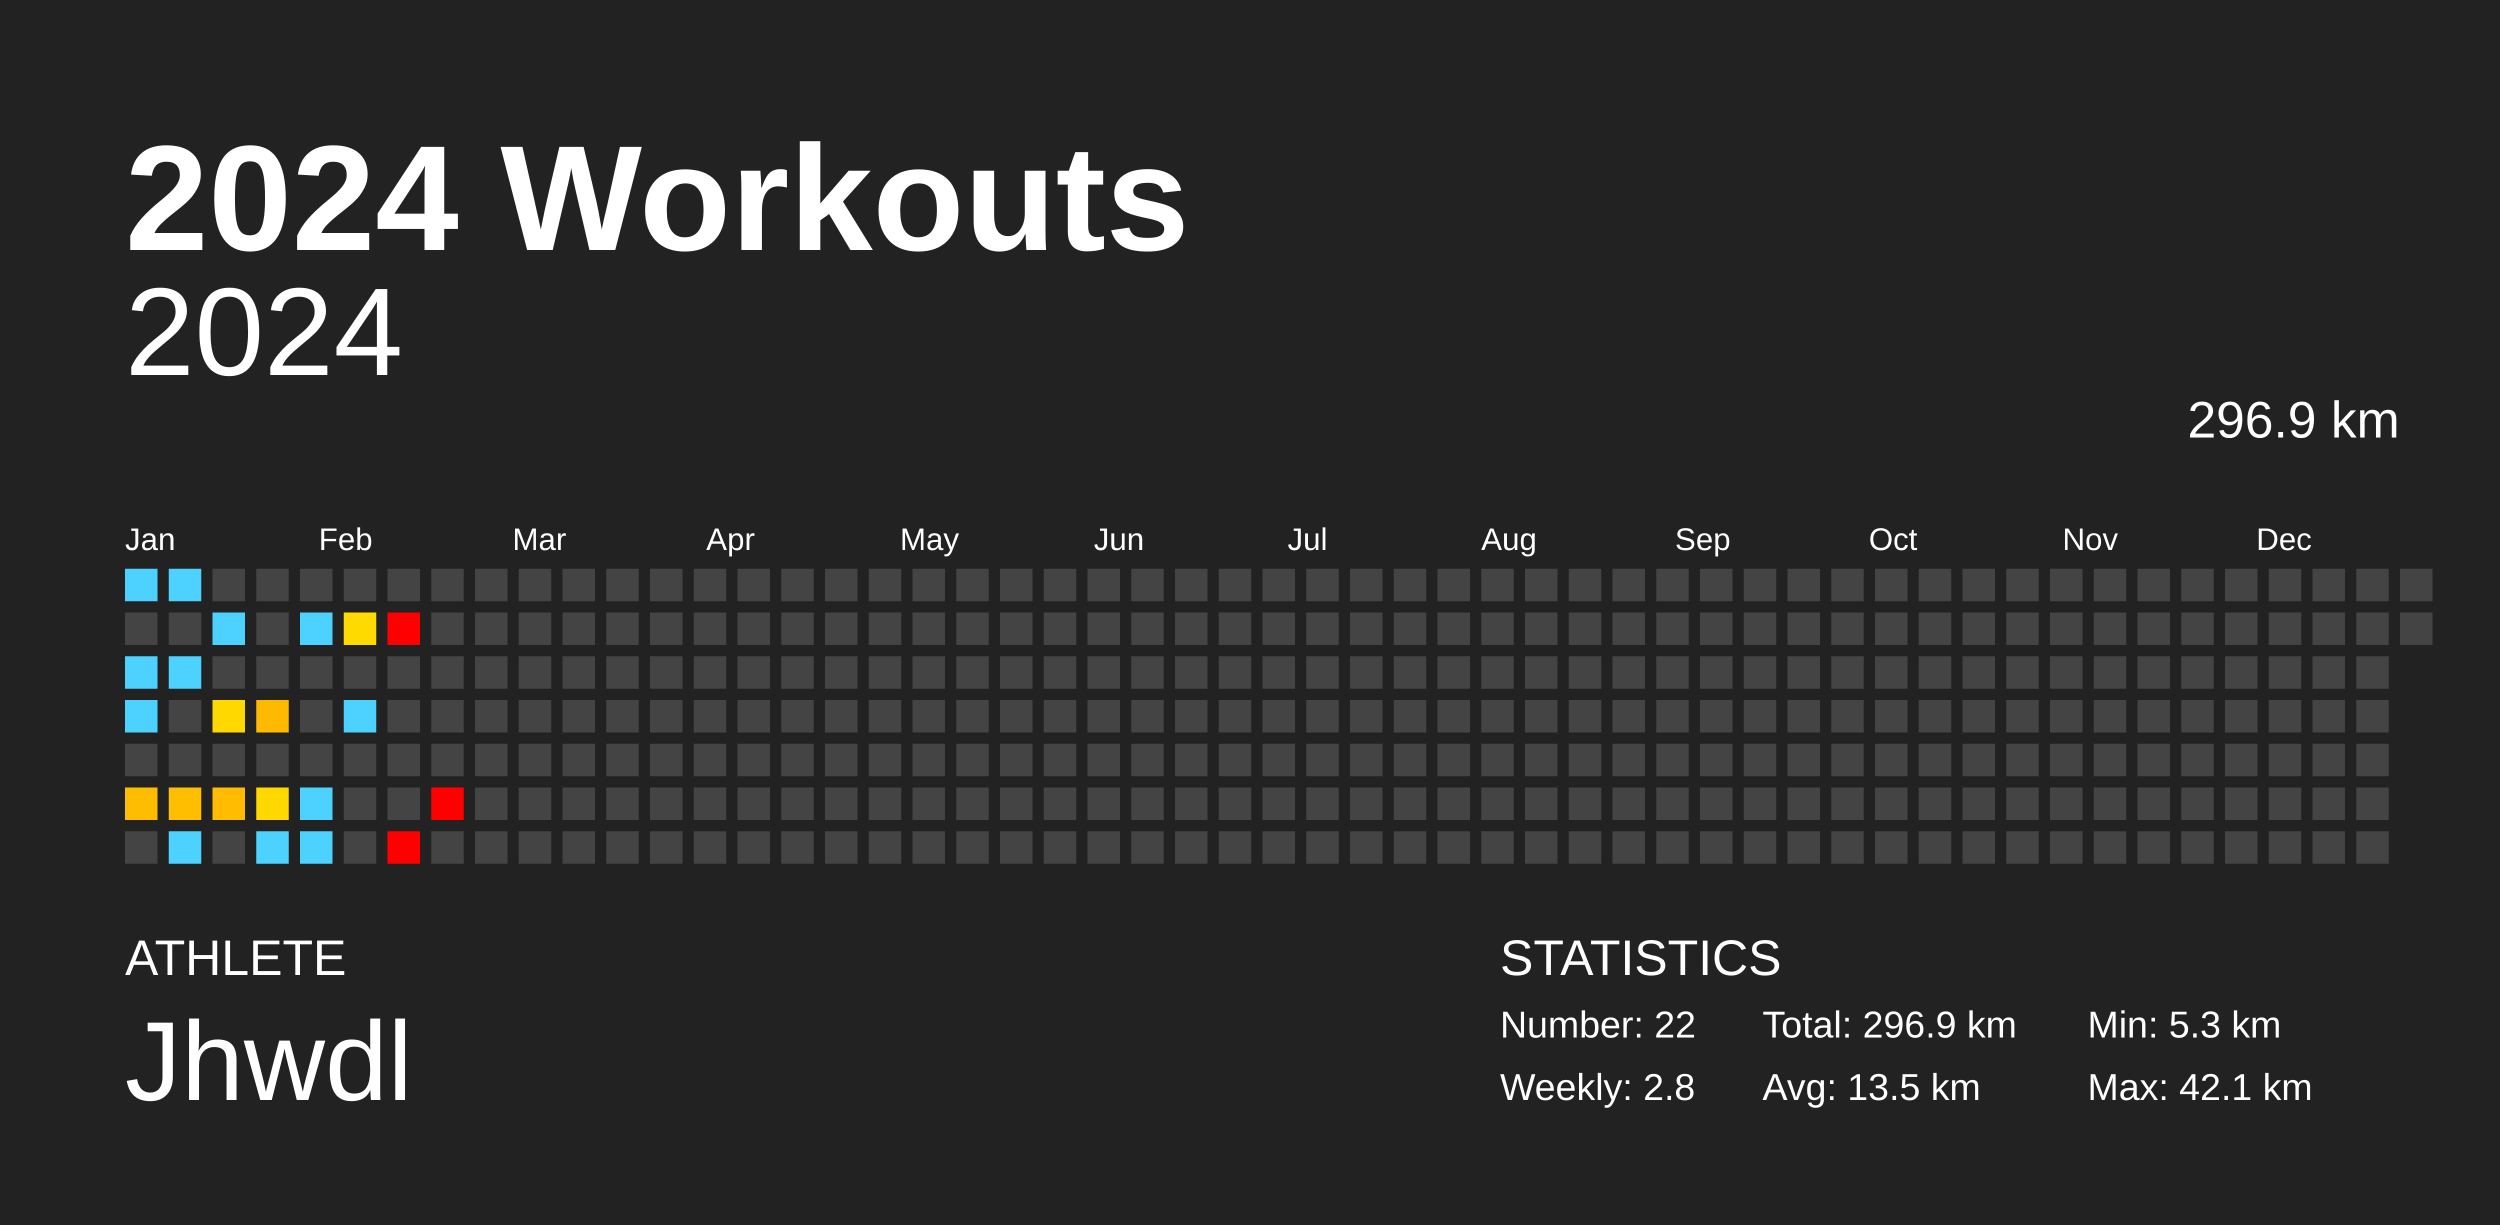
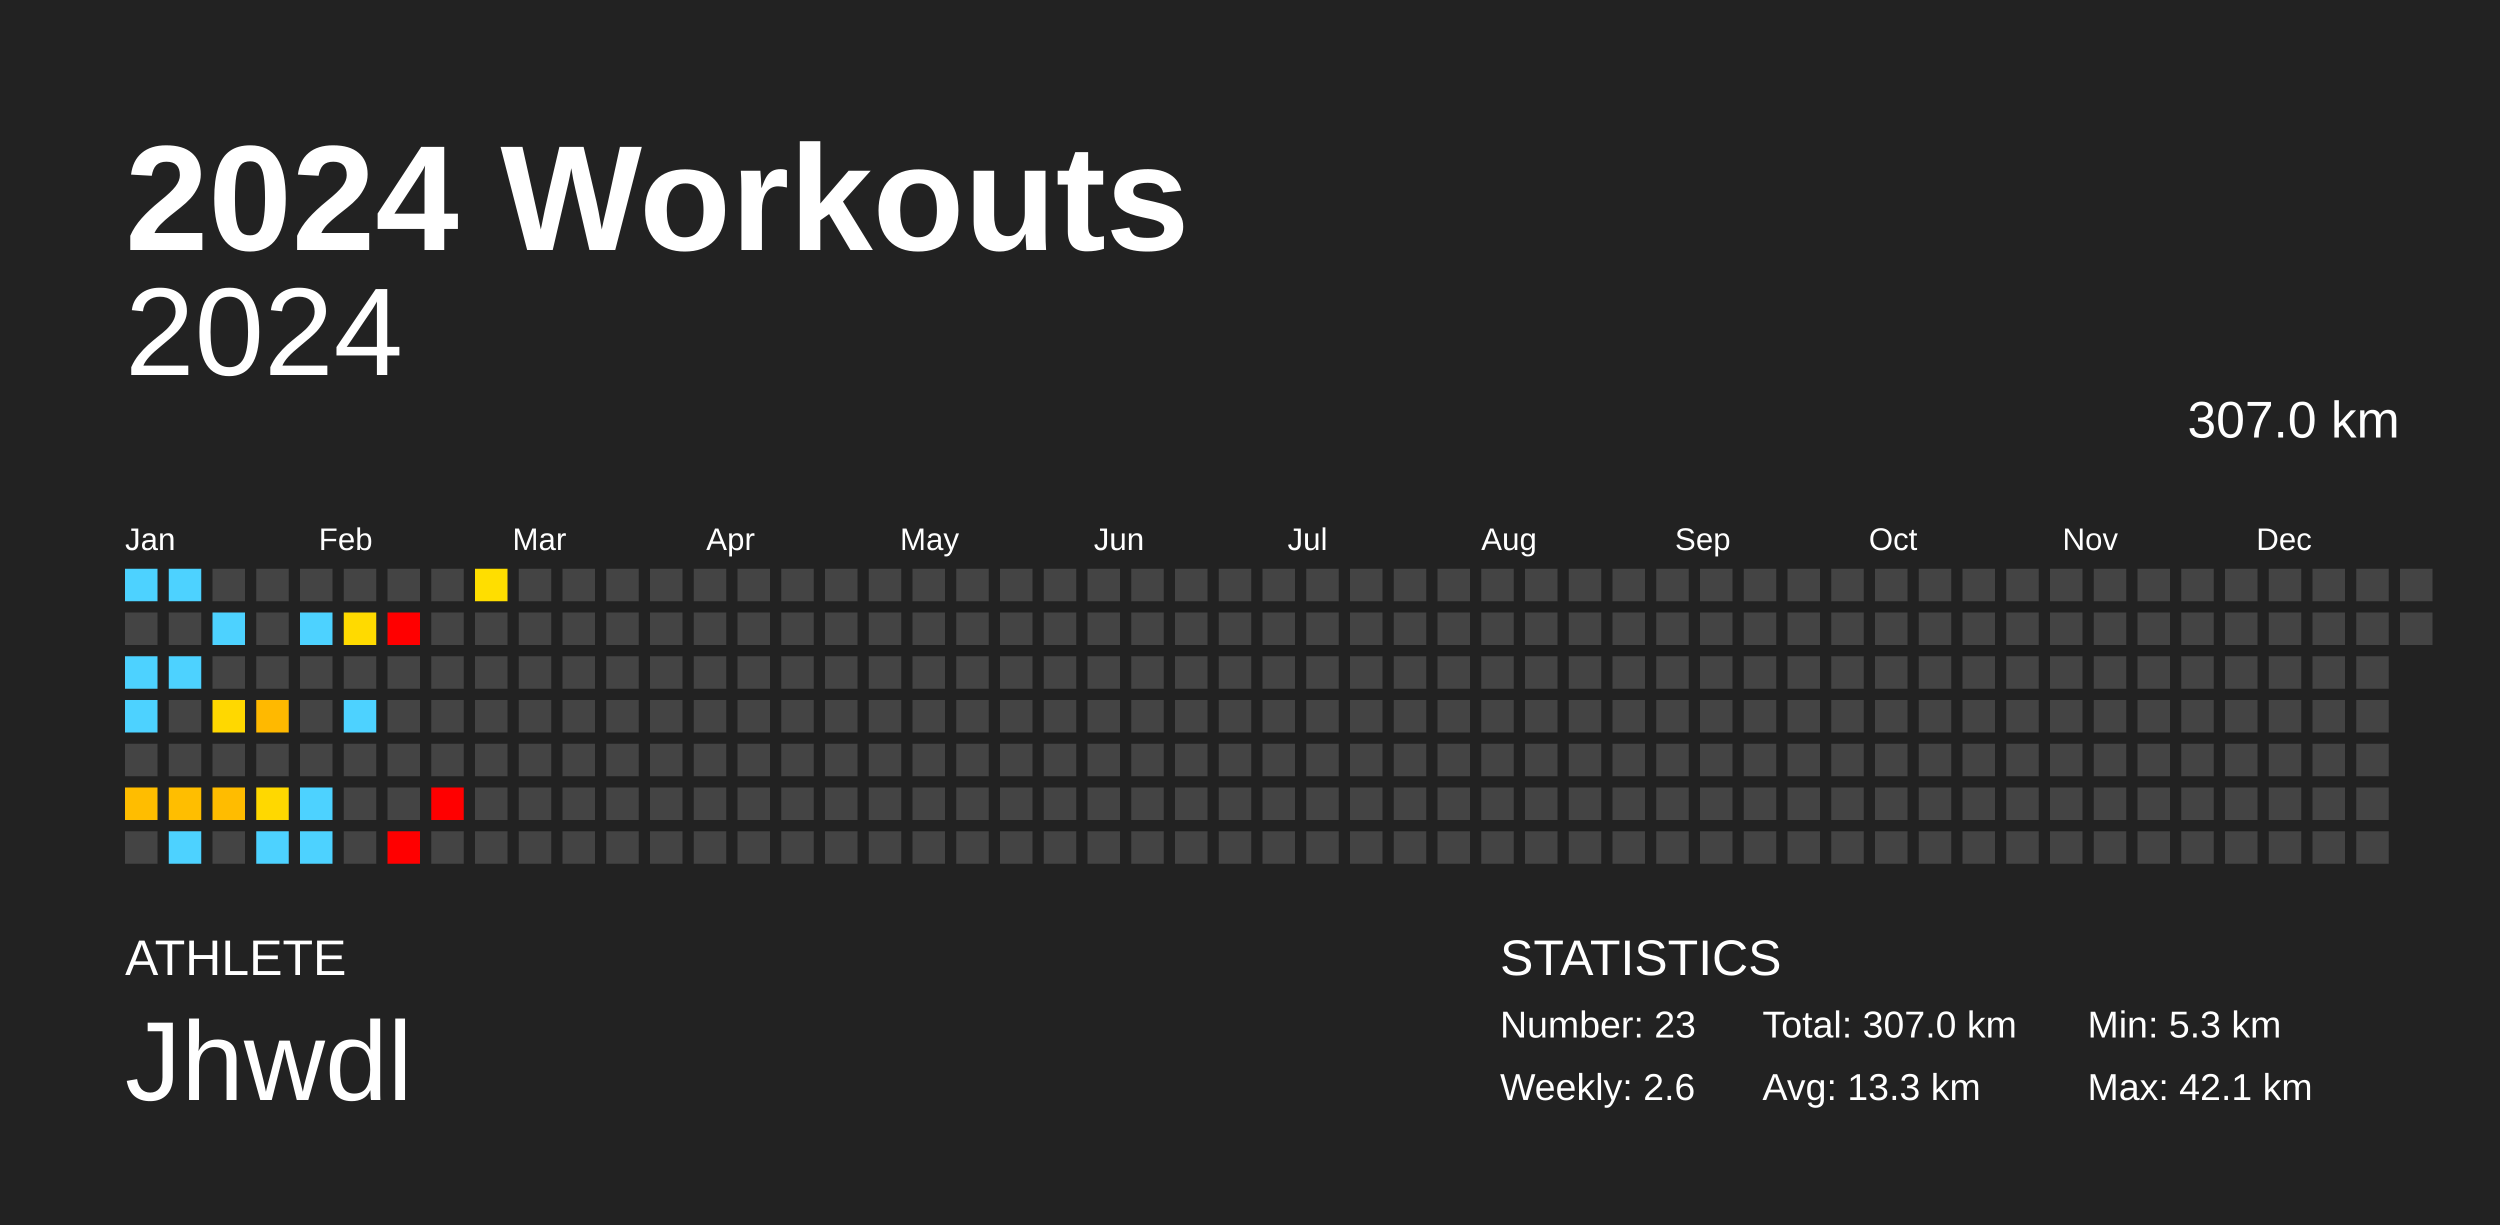
<svg xmlns="http://www.w3.org/2000/svg" baseProfile="full" height="98mm" version="1.1" viewBox="0,0,200,98" width="200mm">
  <defs />
  <rect fill="#222222" height="98" width="200" x="0" y="0" />
  <text fill="#FFFFFF" style="font-size:12px; font-family:Arial; font-weight:bold;" x="10" y="20">2024 Workouts</text>
  <text fill="#FFFFFF" style="font-size:4px; font-family:Arial" x="10" y="78">ATHLETE</text>
  <text fill="#FFFFFF" style="font-size:9px; font-family:Arial" x="10" y="88">Jhwdl</text>
  <text fill="#FFFFFF" style="font-size:4px; font-family:Arial" x="120" y="78">STATISTICS</text>
-   <text fill="#FFFFFF" style="font-size:3px; font-family:Arial" x="120" y="83">Number: 22</text>
-   <text fill="#FFFFFF" style="font-size:3px; font-family:Arial" x="120" y="88">Weekly: 2.8</text>
-   <text fill="#FFFFFF" style="font-size:3px; font-family:Arial" x="141" y="83">Total: 296.9 km</text>
-   <text fill="#FFFFFF" style="font-size:3px; font-family:Arial" x="141" y="88">Avg: 13.5 km</text>
+   <text fill="#FFFFFF" style="font-size:3px; font-family:Arial" x="120" y="83">Number: 23</text>
+   <text fill="#FFFFFF" style="font-size:3px; font-family:Arial" x="120" y="88">Weekly: 2.6</text>
+   <text fill="#FFFFFF" style="font-size:3px; font-family:Arial" x="141" y="83">Total: 307.0 km</text>
+   <text fill="#FFFFFF" style="font-size:3px; font-family:Arial" x="141" y="88">Avg: 13.3 km</text>
  <text fill="#FFFFFF" style="font-size:3px; font-family:Arial" x="167" y="83">Min: 5.3 km</text>
  <text fill="#FFFFFF" style="font-size:3px; font-family:Arial" x="167" y="88">Max: 42.1 km</text>
  <text alignment-baseline="hanging" fill="#FFFFFF" style="font-size:10.0px; font-family:Arial;" x="10" y="30">2024</text>
-   <text alignment-baseline="hanging" fill="#FFFFFF" style="font-size:4.125px; font-family:Arial;" x="175" y="35">296.9 km</text>
+   <text alignment-baseline="hanging" fill="#FFFFFF" style="font-size:4.125px; font-family:Arial;" x="175" y="35">307.0 km</text>
  <text fill="#FFFFFF" style="font-size:2.5px; font-family:Arial" x="10.0" y="44">Jan</text>
  <text fill="#FFFFFF" style="font-size:2.5px; font-family:Arial" x="25.5" y="44">Feb</text>
  <text fill="#FFFFFF" style="font-size:2.5px; font-family:Arial" x="41.0" y="44">Mar</text>
  <text fill="#FFFFFF" style="font-size:2.5px; font-family:Arial" x="56.5" y="44">Apr</text>
  <text fill="#FFFFFF" style="font-size:2.5px; font-family:Arial" x="72.0" y="44">May</text>
  <text fill="#FFFFFF" style="font-size:2.5px; font-family:Arial" x="87.5" y="44">Jun</text>
  <text fill="#FFFFFF" style="font-size:2.5px; font-family:Arial" x="103.0" y="44">Jul</text>
  <text fill="#FFFFFF" style="font-size:2.5px; font-family:Arial" x="118.5" y="44">Aug</text>
  <text fill="#FFFFFF" style="font-size:2.5px; font-family:Arial" x="134.0" y="44">Sep</text>
  <text fill="#FFFFFF" style="font-size:2.5px; font-family:Arial" x="149.5" y="44">Oct</text>
  <text fill="#FFFFFF" style="font-size:2.5px; font-family:Arial" x="165.0" y="44">Nov</text>
  <text fill="#FFFFFF" style="font-size:2.5px; font-family:Arial" x="180.5" y="44">Dec</text>
  <rect fill="#4dd2ff" height="2.6" width="2.6" x="10.0" y="45.5" />
  <rect fill="#444444" height="2.6" width="2.6" x="10.0" y="49.0" />
  <rect fill="#4dd2ff" height="2.6" width="2.6" x="10.0" y="52.5" />
  <rect fill="#4dd2ff" height="2.6" width="2.6" x="10.0" y="56.0" />
  <rect fill="#444444" height="2.6" width="2.6" x="10.0" y="59.5" />
  <rect fill="#ffbd00" height="2.6" width="2.6" x="10.0" y="63.0" />
  <rect fill="#444444" height="2.6" width="2.6" x="10.0" y="66.5" />
  <rect fill="#4dd2ff" height="2.6" width="2.6" x="13.5" y="45.5" />
  <rect fill="#444444" height="2.6" width="2.6" x="13.5" y="49.0" />
  <rect fill="#4dd2ff" height="2.6" width="2.6" x="13.5" y="52.5" />
  <rect fill="#444444" height="2.6" width="2.6" x="13.5" y="56.0" />
  <rect fill="#444444" height="2.6" width="2.6" x="13.5" y="59.5" />
  <rect fill="#ffbe00" height="2.6" width="2.6" x="13.5" y="63.0" />
  <rect fill="#4dd2ff" height="2.6" width="2.6" x="13.5" y="66.5" />
  <rect fill="#444444" height="2.6" width="2.6" x="17.0" y="45.5" />
  <rect fill="#4dd2ff" height="2.6" width="2.6" x="17.0" y="49.0" />
  <rect fill="#444444" height="2.6" width="2.6" x="17.0" y="52.5" />
  <rect fill="#ffd800" height="2.6" width="2.6" x="17.0" y="56.0" />
  <rect fill="#444444" height="2.6" width="2.6" x="17.0" y="59.5" />
  <rect fill="#ffbc00" height="2.6" width="2.6" x="17.0" y="63.0" />
  <rect fill="#444444" height="2.6" width="2.6" x="17.0" y="66.5" />
  <rect fill="#444444" height="2.6" width="2.6" x="20.5" y="45.5" />
  <rect fill="#444444" height="2.6" width="2.6" x="20.5" y="49.0" />
  <rect fill="#444444" height="2.6" width="2.6" x="20.5" y="52.5" />
  <rect fill="#ffb900" height="2.6" width="2.6" x="20.5" y="56.0" />
  <rect fill="#444444" height="2.6" width="2.6" x="20.5" y="59.5" />
  <rect fill="#ffd800" height="2.6" width="2.6" x="20.5" y="63.0" />
  <rect fill="#4dd2ff" height="2.6" width="2.6" x="20.5" y="66.5" />
  <rect fill="#444444" height="2.6" width="2.6" x="24.0" y="45.5" />
  <rect fill="#4dd2ff" height="2.6" width="2.6" x="24.0" y="49.0" />
  <rect fill="#444444" height="2.6" width="2.6" x="24.0" y="52.5" />
  <rect fill="#444444" height="2.6" width="2.6" x="24.0" y="56.0" />
  <rect fill="#444444" height="2.6" width="2.6" x="24.0" y="59.5" />
  <rect fill="#4dd2ff" height="2.6" width="2.6" x="24.0" y="63.0" />
  <rect fill="#4dd2ff" height="2.6" width="2.6" x="24.0" y="66.5" />
  <rect fill="#444444" height="2.6" width="2.6" x="27.5" y="45.5" />
  <rect fill="#ffda00" height="2.6" width="2.6" x="27.5" y="49.0" />
  <rect fill="#444444" height="2.6" width="2.6" x="27.5" y="52.5" />
  <rect fill="#4dd2ff" height="2.6" width="2.6" x="27.5" y="56.0" />
  <rect fill="#444444" height="2.6" width="2.6" x="27.5" y="59.5" />
  <rect fill="#444444" height="2.6" width="2.6" x="27.5" y="63.0" />
  <rect fill="#444444" height="2.6" width="2.6" x="27.5" y="66.5" />
  <rect fill="#444444" height="2.6" width="2.6" x="31.0" y="45.5" />
  <rect fill="red" height="2.6" width="2.6" x="31.0" y="49.0" />
  <rect fill="#444444" height="2.6" width="2.6" x="31.0" y="52.5" />
  <rect fill="#444444" height="2.6" width="2.6" x="31.0" y="56.0" />
  <rect fill="#444444" height="2.6" width="2.6" x="31.0" y="59.5" />
  <rect fill="#444444" height="2.6" width="2.6" x="31.0" y="63.0" />
  <rect fill="red" height="2.6" width="2.6" x="31.0" y="66.5" />
  <rect fill="#444444" height="2.6" width="2.6" x="34.5" y="45.5" />
  <rect fill="#444444" height="2.6" width="2.6" x="34.5" y="49.0" />
  <rect fill="#444444" height="2.6" width="2.6" x="34.5" y="52.5" />
  <rect fill="#444444" height="2.6" width="2.6" x="34.5" y="56.0" />
  <rect fill="#444444" height="2.6" width="2.6" x="34.5" y="59.5" />
  <rect fill="red" height="2.6" width="2.6" x="34.5" y="63.0" />
  <rect fill="#444444" height="2.6" width="2.6" x="34.5" y="66.5" />
-   <rect fill="#444444" height="2.6" width="2.6" x="38.0" y="45.5" />
+   <rect fill="#ffde00" height="2.6" width="2.6" x="38.0" y="45.5" />
  <rect fill="#444444" height="2.6" width="2.6" x="38.0" y="49.0" />
  <rect fill="#444444" height="2.6" width="2.6" x="38.0" y="52.5" />
  <rect fill="#444444" height="2.6" width="2.6" x="38.0" y="56.0" />
  <rect fill="#444444" height="2.6" width="2.6" x="38.0" y="59.5" />
  <rect fill="#444444" height="2.6" width="2.6" x="38.0" y="63.0" />
  <rect fill="#444444" height="2.6" width="2.6" x="38.0" y="66.5" />
  <rect fill="#444444" height="2.6" width="2.6" x="41.5" y="45.5" />
  <rect fill="#444444" height="2.6" width="2.6" x="41.5" y="49.0" />
  <rect fill="#444444" height="2.6" width="2.6" x="41.5" y="52.5" />
  <rect fill="#444444" height="2.6" width="2.6" x="41.5" y="56.0" />
  <rect fill="#444444" height="2.6" width="2.6" x="41.5" y="59.5" />
  <rect fill="#444444" height="2.6" width="2.6" x="41.5" y="63.0" />
  <rect fill="#444444" height="2.6" width="2.6" x="41.5" y="66.5" />
  <rect fill="#444444" height="2.6" width="2.6" x="45.0" y="45.5" />
  <rect fill="#444444" height="2.6" width="2.6" x="45.0" y="49.0" />
  <rect fill="#444444" height="2.6" width="2.6" x="45.0" y="52.5" />
  <rect fill="#444444" height="2.6" width="2.6" x="45.0" y="56.0" />
  <rect fill="#444444" height="2.6" width="2.6" x="45.0" y="59.5" />
  <rect fill="#444444" height="2.6" width="2.6" x="45.0" y="63.0" />
  <rect fill="#444444" height="2.6" width="2.6" x="45.0" y="66.5" />
  <rect fill="#444444" height="2.6" width="2.6" x="48.5" y="45.5" />
  <rect fill="#444444" height="2.6" width="2.6" x="48.5" y="49.0" />
  <rect fill="#444444" height="2.6" width="2.6" x="48.5" y="52.5" />
  <rect fill="#444444" height="2.6" width="2.6" x="48.5" y="56.0" />
  <rect fill="#444444" height="2.6" width="2.6" x="48.5" y="59.5" />
  <rect fill="#444444" height="2.6" width="2.6" x="48.5" y="63.0" />
  <rect fill="#444444" height="2.6" width="2.6" x="48.5" y="66.5" />
  <rect fill="#444444" height="2.6" width="2.6" x="52.0" y="45.5" />
  <rect fill="#444444" height="2.6" width="2.6" x="52.0" y="49.0" />
  <rect fill="#444444" height="2.6" width="2.6" x="52.0" y="52.5" />
  <rect fill="#444444" height="2.6" width="2.6" x="52.0" y="56.0" />
  <rect fill="#444444" height="2.6" width="2.6" x="52.0" y="59.5" />
  <rect fill="#444444" height="2.6" width="2.6" x="52.0" y="63.0" />
  <rect fill="#444444" height="2.6" width="2.6" x="52.0" y="66.5" />
  <rect fill="#444444" height="2.6" width="2.6" x="55.5" y="45.5" />
  <rect fill="#444444" height="2.6" width="2.6" x="55.5" y="49.0" />
  <rect fill="#444444" height="2.6" width="2.6" x="55.5" y="52.5" />
  <rect fill="#444444" height="2.6" width="2.6" x="55.5" y="56.0" />
  <rect fill="#444444" height="2.6" width="2.6" x="55.5" y="59.5" />
  <rect fill="#444444" height="2.6" width="2.6" x="55.5" y="63.0" />
  <rect fill="#444444" height="2.6" width="2.6" x="55.5" y="66.5" />
  <rect fill="#444444" height="2.6" width="2.6" x="59.0" y="45.5" />
  <rect fill="#444444" height="2.6" width="2.6" x="59.0" y="49.0" />
  <rect fill="#444444" height="2.6" width="2.6" x="59.0" y="52.5" />
  <rect fill="#444444" height="2.6" width="2.6" x="59.0" y="56.0" />
  <rect fill="#444444" height="2.6" width="2.6" x="59.0" y="59.5" />
  <rect fill="#444444" height="2.6" width="2.6" x="59.0" y="63.0" />
  <rect fill="#444444" height="2.6" width="2.6" x="59.0" y="66.5" />
  <rect fill="#444444" height="2.6" width="2.6" x="62.5" y="45.5" />
  <rect fill="#444444" height="2.6" width="2.6" x="62.5" y="49.0" />
  <rect fill="#444444" height="2.6" width="2.6" x="62.5" y="52.5" />
  <rect fill="#444444" height="2.6" width="2.6" x="62.5" y="56.0" />
  <rect fill="#444444" height="2.6" width="2.6" x="62.5" y="59.5" />
  <rect fill="#444444" height="2.6" width="2.6" x="62.5" y="63.0" />
  <rect fill="#444444" height="2.6" width="2.6" x="62.5" y="66.5" />
  <rect fill="#444444" height="2.6" width="2.6" x="66.0" y="45.5" />
  <rect fill="#444444" height="2.6" width="2.6" x="66.0" y="49.0" />
  <rect fill="#444444" height="2.6" width="2.6" x="66.0" y="52.5" />
  <rect fill="#444444" height="2.6" width="2.6" x="66.0" y="56.0" />
  <rect fill="#444444" height="2.6" width="2.6" x="66.0" y="59.5" />
  <rect fill="#444444" height="2.6" width="2.6" x="66.0" y="63.0" />
  <rect fill="#444444" height="2.6" width="2.6" x="66.0" y="66.5" />
  <rect fill="#444444" height="2.6" width="2.6" x="69.5" y="45.5" />
  <rect fill="#444444" height="2.6" width="2.6" x="69.5" y="49.0" />
  <rect fill="#444444" height="2.6" width="2.6" x="69.5" y="52.5" />
  <rect fill="#444444" height="2.6" width="2.6" x="69.5" y="56.0" />
  <rect fill="#444444" height="2.6" width="2.6" x="69.5" y="59.5" />
  <rect fill="#444444" height="2.6" width="2.6" x="69.5" y="63.0" />
  <rect fill="#444444" height="2.6" width="2.6" x="69.5" y="66.5" />
  <rect fill="#444444" height="2.6" width="2.6" x="73.0" y="45.5" />
  <rect fill="#444444" height="2.6" width="2.6" x="73.0" y="49.0" />
  <rect fill="#444444" height="2.6" width="2.6" x="73.0" y="52.5" />
  <rect fill="#444444" height="2.6" width="2.6" x="73.0" y="56.0" />
  <rect fill="#444444" height="2.6" width="2.6" x="73.0" y="59.5" />
  <rect fill="#444444" height="2.6" width="2.6" x="73.0" y="63.0" />
  <rect fill="#444444" height="2.6" width="2.6" x="73.0" y="66.5" />
  <rect fill="#444444" height="2.6" width="2.6" x="76.5" y="45.5" />
  <rect fill="#444444" height="2.6" width="2.6" x="76.5" y="49.0" />
  <rect fill="#444444" height="2.6" width="2.6" x="76.5" y="52.5" />
  <rect fill="#444444" height="2.6" width="2.6" x="76.5" y="56.0" />
  <rect fill="#444444" height="2.6" width="2.6" x="76.5" y="59.5" />
  <rect fill="#444444" height="2.6" width="2.6" x="76.5" y="63.0" />
  <rect fill="#444444" height="2.6" width="2.6" x="76.5" y="66.5" />
  <rect fill="#444444" height="2.6" width="2.6" x="80.0" y="45.5" />
  <rect fill="#444444" height="2.6" width="2.6" x="80.0" y="49.0" />
  <rect fill="#444444" height="2.6" width="2.6" x="80.0" y="52.5" />
  <rect fill="#444444" height="2.6" width="2.6" x="80.0" y="56.0" />
  <rect fill="#444444" height="2.6" width="2.6" x="80.0" y="59.5" />
  <rect fill="#444444" height="2.6" width="2.6" x="80.0" y="63.0" />
  <rect fill="#444444" height="2.6" width="2.6" x="80.0" y="66.5" />
  <rect fill="#444444" height="2.6" width="2.6" x="83.5" y="45.5" />
  <rect fill="#444444" height="2.6" width="2.6" x="83.5" y="49.0" />
  <rect fill="#444444" height="2.6" width="2.6" x="83.5" y="52.5" />
  <rect fill="#444444" height="2.6" width="2.6" x="83.5" y="56.0" />
  <rect fill="#444444" height="2.6" width="2.6" x="83.5" y="59.5" />
  <rect fill="#444444" height="2.6" width="2.6" x="83.5" y="63.0" />
  <rect fill="#444444" height="2.6" width="2.6" x="83.5" y="66.5" />
  <rect fill="#444444" height="2.6" width="2.6" x="87.0" y="45.5" />
  <rect fill="#444444" height="2.6" width="2.6" x="87.0" y="49.0" />
  <rect fill="#444444" height="2.6" width="2.6" x="87.0" y="52.5" />
  <rect fill="#444444" height="2.6" width="2.6" x="87.0" y="56.0" />
  <rect fill="#444444" height="2.6" width="2.6" x="87.0" y="59.5" />
  <rect fill="#444444" height="2.6" width="2.6" x="87.0" y="63.0" />
  <rect fill="#444444" height="2.6" width="2.6" x="87.0" y="66.5" />
  <rect fill="#444444" height="2.6" width="2.6" x="90.5" y="45.5" />
  <rect fill="#444444" height="2.6" width="2.6" x="90.5" y="49.0" />
  <rect fill="#444444" height="2.6" width="2.6" x="90.5" y="52.5" />
  <rect fill="#444444" height="2.6" width="2.6" x="90.5" y="56.0" />
  <rect fill="#444444" height="2.6" width="2.6" x="90.5" y="59.5" />
  <rect fill="#444444" height="2.6" width="2.6" x="90.5" y="63.0" />
  <rect fill="#444444" height="2.6" width="2.6" x="90.5" y="66.5" />
  <rect fill="#444444" height="2.6" width="2.6" x="94.0" y="45.5" />
  <rect fill="#444444" height="2.6" width="2.6" x="94.0" y="49.0" />
  <rect fill="#444444" height="2.6" width="2.6" x="94.0" y="52.5" />
  <rect fill="#444444" height="2.6" width="2.6" x="94.0" y="56.0" />
  <rect fill="#444444" height="2.6" width="2.6" x="94.0" y="59.5" />
  <rect fill="#444444" height="2.6" width="2.6" x="94.0" y="63.0" />
  <rect fill="#444444" height="2.6" width="2.6" x="94.0" y="66.5" />
  <rect fill="#444444" height="2.6" width="2.6" x="97.5" y="45.5" />
  <rect fill="#444444" height="2.6" width="2.6" x="97.5" y="49.0" />
  <rect fill="#444444" height="2.6" width="2.6" x="97.5" y="52.5" />
  <rect fill="#444444" height="2.6" width="2.6" x="97.5" y="56.0" />
  <rect fill="#444444" height="2.6" width="2.6" x="97.5" y="59.5" />
  <rect fill="#444444" height="2.6" width="2.6" x="97.5" y="63.0" />
  <rect fill="#444444" height="2.6" width="2.6" x="97.5" y="66.5" />
  <rect fill="#444444" height="2.6" width="2.6" x="101.0" y="45.5" />
  <rect fill="#444444" height="2.6" width="2.6" x="101.0" y="49.0" />
  <rect fill="#444444" height="2.6" width="2.6" x="101.0" y="52.5" />
  <rect fill="#444444" height="2.6" width="2.6" x="101.0" y="56.0" />
  <rect fill="#444444" height="2.6" width="2.6" x="101.0" y="59.5" />
  <rect fill="#444444" height="2.6" width="2.6" x="101.0" y="63.0" />
  <rect fill="#444444" height="2.6" width="2.6" x="101.0" y="66.5" />
  <rect fill="#444444" height="2.6" width="2.6" x="104.5" y="45.5" />
  <rect fill="#444444" height="2.6" width="2.6" x="104.5" y="49.0" />
  <rect fill="#444444" height="2.6" width="2.6" x="104.5" y="52.5" />
  <rect fill="#444444" height="2.6" width="2.6" x="104.5" y="56.0" />
  <rect fill="#444444" height="2.6" width="2.6" x="104.5" y="59.5" />
  <rect fill="#444444" height="2.6" width="2.6" x="104.5" y="63.0" />
  <rect fill="#444444" height="2.6" width="2.6" x="104.5" y="66.5" />
  <rect fill="#444444" height="2.6" width="2.6" x="108.0" y="45.5" />
  <rect fill="#444444" height="2.6" width="2.6" x="108.0" y="49.0" />
  <rect fill="#444444" height="2.6" width="2.6" x="108.0" y="52.5" />
  <rect fill="#444444" height="2.6" width="2.6" x="108.0" y="56.0" />
  <rect fill="#444444" height="2.6" width="2.6" x="108.0" y="59.5" />
  <rect fill="#444444" height="2.6" width="2.6" x="108.0" y="63.0" />
  <rect fill="#444444" height="2.6" width="2.6" x="108.0" y="66.5" />
  <rect fill="#444444" height="2.6" width="2.6" x="111.5" y="45.5" />
  <rect fill="#444444" height="2.6" width="2.6" x="111.5" y="49.0" />
  <rect fill="#444444" height="2.6" width="2.6" x="111.5" y="52.5" />
  <rect fill="#444444" height="2.6" width="2.6" x="111.5" y="56.0" />
  <rect fill="#444444" height="2.6" width="2.6" x="111.5" y="59.5" />
  <rect fill="#444444" height="2.6" width="2.6" x="111.5" y="63.0" />
  <rect fill="#444444" height="2.6" width="2.6" x="111.5" y="66.5" />
  <rect fill="#444444" height="2.6" width="2.6" x="115.0" y="45.5" />
  <rect fill="#444444" height="2.6" width="2.6" x="115.0" y="49.0" />
  <rect fill="#444444" height="2.6" width="2.6" x="115.0" y="52.5" />
  <rect fill="#444444" height="2.6" width="2.6" x="115.0" y="56.0" />
  <rect fill="#444444" height="2.6" width="2.6" x="115.0" y="59.5" />
  <rect fill="#444444" height="2.6" width="2.6" x="115.0" y="63.0" />
  <rect fill="#444444" height="2.6" width="2.6" x="115.0" y="66.5" />
  <rect fill="#444444" height="2.6" width="2.6" x="118.5" y="45.5" />
  <rect fill="#444444" height="2.6" width="2.6" x="118.5" y="49.0" />
  <rect fill="#444444" height="2.6" width="2.6" x="118.5" y="52.5" />
  <rect fill="#444444" height="2.6" width="2.6" x="118.5" y="56.0" />
  <rect fill="#444444" height="2.6" width="2.6" x="118.5" y="59.5" />
  <rect fill="#444444" height="2.6" width="2.6" x="118.5" y="63.0" />
  <rect fill="#444444" height="2.6" width="2.6" x="118.5" y="66.5" />
  <rect fill="#444444" height="2.6" width="2.6" x="122.0" y="45.5" />
  <rect fill="#444444" height="2.6" width="2.6" x="122.0" y="49.0" />
  <rect fill="#444444" height="2.6" width="2.6" x="122.0" y="52.5" />
  <rect fill="#444444" height="2.6" width="2.6" x="122.0" y="56.0" />
  <rect fill="#444444" height="2.6" width="2.6" x="122.0" y="59.5" />
  <rect fill="#444444" height="2.6" width="2.6" x="122.0" y="63.0" />
  <rect fill="#444444" height="2.6" width="2.6" x="122.0" y="66.5" />
  <rect fill="#444444" height="2.6" width="2.6" x="125.5" y="45.5" />
  <rect fill="#444444" height="2.6" width="2.6" x="125.5" y="49.0" />
  <rect fill="#444444" height="2.6" width="2.6" x="125.5" y="52.5" />
  <rect fill="#444444" height="2.6" width="2.6" x="125.5" y="56.0" />
  <rect fill="#444444" height="2.6" width="2.6" x="125.5" y="59.5" />
  <rect fill="#444444" height="2.6" width="2.6" x="125.5" y="63.0" />
  <rect fill="#444444" height="2.6" width="2.6" x="125.5" y="66.5" />
  <rect fill="#444444" height="2.6" width="2.6" x="129.0" y="45.5" />
  <rect fill="#444444" height="2.6" width="2.6" x="129.0" y="49.0" />
  <rect fill="#444444" height="2.6" width="2.6" x="129.0" y="52.5" />
  <rect fill="#444444" height="2.6" width="2.6" x="129.0" y="56.0" />
  <rect fill="#444444" height="2.6" width="2.6" x="129.0" y="59.5" />
  <rect fill="#444444" height="2.6" width="2.6" x="129.0" y="63.0" />
  <rect fill="#444444" height="2.6" width="2.6" x="129.0" y="66.5" />
  <rect fill="#444444" height="2.6" width="2.6" x="132.5" y="45.5" />
  <rect fill="#444444" height="2.6" width="2.6" x="132.5" y="49.0" />
  <rect fill="#444444" height="2.6" width="2.6" x="132.5" y="52.5" />
  <rect fill="#444444" height="2.6" width="2.6" x="132.5" y="56.0" />
  <rect fill="#444444" height="2.6" width="2.6" x="132.5" y="59.5" />
  <rect fill="#444444" height="2.6" width="2.6" x="132.5" y="63.0" />
  <rect fill="#444444" height="2.6" width="2.6" x="132.5" y="66.5" />
  <rect fill="#444444" height="2.6" width="2.6" x="136.0" y="45.5" />
  <rect fill="#444444" height="2.6" width="2.6" x="136.0" y="49.0" />
  <rect fill="#444444" height="2.6" width="2.6" x="136.0" y="52.5" />
  <rect fill="#444444" height="2.6" width="2.6" x="136.0" y="56.0" />
  <rect fill="#444444" height="2.6" width="2.6" x="136.0" y="59.5" />
  <rect fill="#444444" height="2.6" width="2.6" x="136.0" y="63.0" />
  <rect fill="#444444" height="2.6" width="2.6" x="136.0" y="66.5" />
  <rect fill="#444444" height="2.6" width="2.6" x="139.5" y="45.5" />
  <rect fill="#444444" height="2.6" width="2.6" x="139.5" y="49.0" />
  <rect fill="#444444" height="2.6" width="2.6" x="139.5" y="52.5" />
  <rect fill="#444444" height="2.6" width="2.6" x="139.5" y="56.0" />
  <rect fill="#444444" height="2.6" width="2.6" x="139.5" y="59.5" />
  <rect fill="#444444" height="2.6" width="2.6" x="139.5" y="63.0" />
  <rect fill="#444444" height="2.6" width="2.6" x="139.5" y="66.5" />
  <rect fill="#444444" height="2.6" width="2.6" x="143.0" y="45.5" />
  <rect fill="#444444" height="2.6" width="2.6" x="143.0" y="49.0" />
  <rect fill="#444444" height="2.6" width="2.6" x="143.0" y="52.5" />
  <rect fill="#444444" height="2.6" width="2.6" x="143.0" y="56.0" />
  <rect fill="#444444" height="2.6" width="2.6" x="143.0" y="59.5" />
  <rect fill="#444444" height="2.6" width="2.6" x="143.0" y="63.0" />
  <rect fill="#444444" height="2.6" width="2.6" x="143.0" y="66.5" />
  <rect fill="#444444" height="2.6" width="2.6" x="146.5" y="45.5" />
  <rect fill="#444444" height="2.6" width="2.6" x="146.5" y="49.0" />
  <rect fill="#444444" height="2.6" width="2.6" x="146.5" y="52.5" />
  <rect fill="#444444" height="2.6" width="2.6" x="146.5" y="56.0" />
  <rect fill="#444444" height="2.6" width="2.6" x="146.5" y="59.5" />
  <rect fill="#444444" height="2.6" width="2.6" x="146.5" y="63.0" />
  <rect fill="#444444" height="2.6" width="2.6" x="146.5" y="66.5" />
  <rect fill="#444444" height="2.6" width="2.6" x="150.0" y="45.5" />
  <rect fill="#444444" height="2.6" width="2.6" x="150.0" y="49.0" />
  <rect fill="#444444" height="2.6" width="2.6" x="150.0" y="52.5" />
  <rect fill="#444444" height="2.6" width="2.6" x="150.0" y="56.0" />
  <rect fill="#444444" height="2.6" width="2.6" x="150.0" y="59.5" />
  <rect fill="#444444" height="2.6" width="2.6" x="150.0" y="63.0" />
  <rect fill="#444444" height="2.6" width="2.6" x="150.0" y="66.5" />
  <rect fill="#444444" height="2.6" width="2.6" x="153.5" y="45.5" />
  <rect fill="#444444" height="2.6" width="2.6" x="153.5" y="49.0" />
  <rect fill="#444444" height="2.6" width="2.6" x="153.5" y="52.5" />
  <rect fill="#444444" height="2.6" width="2.6" x="153.5" y="56.0" />
  <rect fill="#444444" height="2.6" width="2.6" x="153.5" y="59.5" />
  <rect fill="#444444" height="2.6" width="2.6" x="153.5" y="63.0" />
  <rect fill="#444444" height="2.6" width="2.6" x="153.5" y="66.5" />
  <rect fill="#444444" height="2.6" width="2.6" x="157.0" y="45.5" />
  <rect fill="#444444" height="2.6" width="2.6" x="157.0" y="49.0" />
  <rect fill="#444444" height="2.6" width="2.6" x="157.0" y="52.5" />
  <rect fill="#444444" height="2.6" width="2.6" x="157.0" y="56.0" />
  <rect fill="#444444" height="2.6" width="2.6" x="157.0" y="59.5" />
  <rect fill="#444444" height="2.6" width="2.6" x="157.0" y="63.0" />
  <rect fill="#444444" height="2.6" width="2.6" x="157.0" y="66.5" />
  <rect fill="#444444" height="2.6" width="2.6" x="160.5" y="45.5" />
  <rect fill="#444444" height="2.6" width="2.6" x="160.5" y="49.0" />
  <rect fill="#444444" height="2.6" width="2.6" x="160.5" y="52.5" />
  <rect fill="#444444" height="2.6" width="2.6" x="160.5" y="56.0" />
  <rect fill="#444444" height="2.6" width="2.6" x="160.5" y="59.5" />
  <rect fill="#444444" height="2.6" width="2.6" x="160.5" y="63.0" />
  <rect fill="#444444" height="2.6" width="2.6" x="160.5" y="66.5" />
  <rect fill="#444444" height="2.6" width="2.6" x="164.0" y="45.5" />
  <rect fill="#444444" height="2.6" width="2.6" x="164.0" y="49.0" />
  <rect fill="#444444" height="2.6" width="2.6" x="164.0" y="52.5" />
  <rect fill="#444444" height="2.6" width="2.6" x="164.0" y="56.0" />
  <rect fill="#444444" height="2.6" width="2.6" x="164.0" y="59.5" />
  <rect fill="#444444" height="2.6" width="2.6" x="164.0" y="63.0" />
  <rect fill="#444444" height="2.6" width="2.6" x="164.0" y="66.5" />
  <rect fill="#444444" height="2.6" width="2.6" x="167.5" y="45.5" />
  <rect fill="#444444" height="2.6" width="2.6" x="167.5" y="49.0" />
  <rect fill="#444444" height="2.6" width="2.6" x="167.5" y="52.5" />
  <rect fill="#444444" height="2.6" width="2.6" x="167.5" y="56.0" />
  <rect fill="#444444" height="2.6" width="2.6" x="167.5" y="59.5" />
  <rect fill="#444444" height="2.6" width="2.6" x="167.5" y="63.0" />
  <rect fill="#444444" height="2.6" width="2.6" x="167.5" y="66.5" />
  <rect fill="#444444" height="2.6" width="2.6" x="171.0" y="45.5" />
  <rect fill="#444444" height="2.6" width="2.6" x="171.0" y="49.0" />
  <rect fill="#444444" height="2.6" width="2.6" x="171.0" y="52.5" />
  <rect fill="#444444" height="2.6" width="2.6" x="171.0" y="56.0" />
  <rect fill="#444444" height="2.6" width="2.6" x="171.0" y="59.5" />
  <rect fill="#444444" height="2.6" width="2.6" x="171.0" y="63.0" />
  <rect fill="#444444" height="2.6" width="2.6" x="171.0" y="66.5" />
  <rect fill="#444444" height="2.6" width="2.6" x="174.5" y="45.5" />
  <rect fill="#444444" height="2.6" width="2.6" x="174.5" y="49.0" />
  <rect fill="#444444" height="2.6" width="2.6" x="174.5" y="52.5" />
  <rect fill="#444444" height="2.6" width="2.6" x="174.5" y="56.0" />
  <rect fill="#444444" height="2.6" width="2.6" x="174.5" y="59.5" />
  <rect fill="#444444" height="2.6" width="2.6" x="174.5" y="63.0" />
  <rect fill="#444444" height="2.6" width="2.6" x="174.5" y="66.5" />
  <rect fill="#444444" height="2.6" width="2.6" x="178.0" y="45.5" />
  <rect fill="#444444" height="2.6" width="2.6" x="178.0" y="49.0" />
  <rect fill="#444444" height="2.6" width="2.6" x="178.0" y="52.5" />
  <rect fill="#444444" height="2.6" width="2.6" x="178.0" y="56.0" />
  <rect fill="#444444" height="2.6" width="2.6" x="178.0" y="59.5" />
  <rect fill="#444444" height="2.6" width="2.6" x="178.0" y="63.0" />
  <rect fill="#444444" height="2.6" width="2.6" x="178.0" y="66.5" />
  <rect fill="#444444" height="2.6" width="2.6" x="181.5" y="45.5" />
  <rect fill="#444444" height="2.6" width="2.6" x="181.5" y="49.0" />
  <rect fill="#444444" height="2.6" width="2.6" x="181.5" y="52.5" />
  <rect fill="#444444" height="2.6" width="2.6" x="181.5" y="56.0" />
  <rect fill="#444444" height="2.6" width="2.6" x="181.5" y="59.5" />
  <rect fill="#444444" height="2.6" width="2.6" x="181.5" y="63.0" />
  <rect fill="#444444" height="2.6" width="2.6" x="181.5" y="66.5" />
  <rect fill="#444444" height="2.6" width="2.6" x="185.0" y="45.5" />
  <rect fill="#444444" height="2.6" width="2.6" x="185.0" y="49.0" />
  <rect fill="#444444" height="2.6" width="2.6" x="185.0" y="52.5" />
  <rect fill="#444444" height="2.6" width="2.6" x="185.0" y="56.0" />
  <rect fill="#444444" height="2.6" width="2.6" x="185.0" y="59.5" />
  <rect fill="#444444" height="2.6" width="2.6" x="185.0" y="63.0" />
  <rect fill="#444444" height="2.6" width="2.6" x="185.0" y="66.5" />
  <rect fill="#444444" height="2.6" width="2.6" x="188.5" y="45.5" />
  <rect fill="#444444" height="2.6" width="2.6" x="188.5" y="49.0" />
  <rect fill="#444444" height="2.6" width="2.6" x="188.5" y="52.5" />
  <rect fill="#444444" height="2.6" width="2.6" x="188.5" y="56.0" />
  <rect fill="#444444" height="2.6" width="2.6" x="188.5" y="59.5" />
  <rect fill="#444444" height="2.6" width="2.6" x="188.5" y="63.0" />
  <rect fill="#444444" height="2.6" width="2.6" x="188.5" y="66.5" />
  <rect fill="#444444" height="2.6" width="2.6" x="192.0" y="45.5" />
  <rect fill="#444444" height="2.6" width="2.6" x="192.0" y="49.0" />
</svg>
